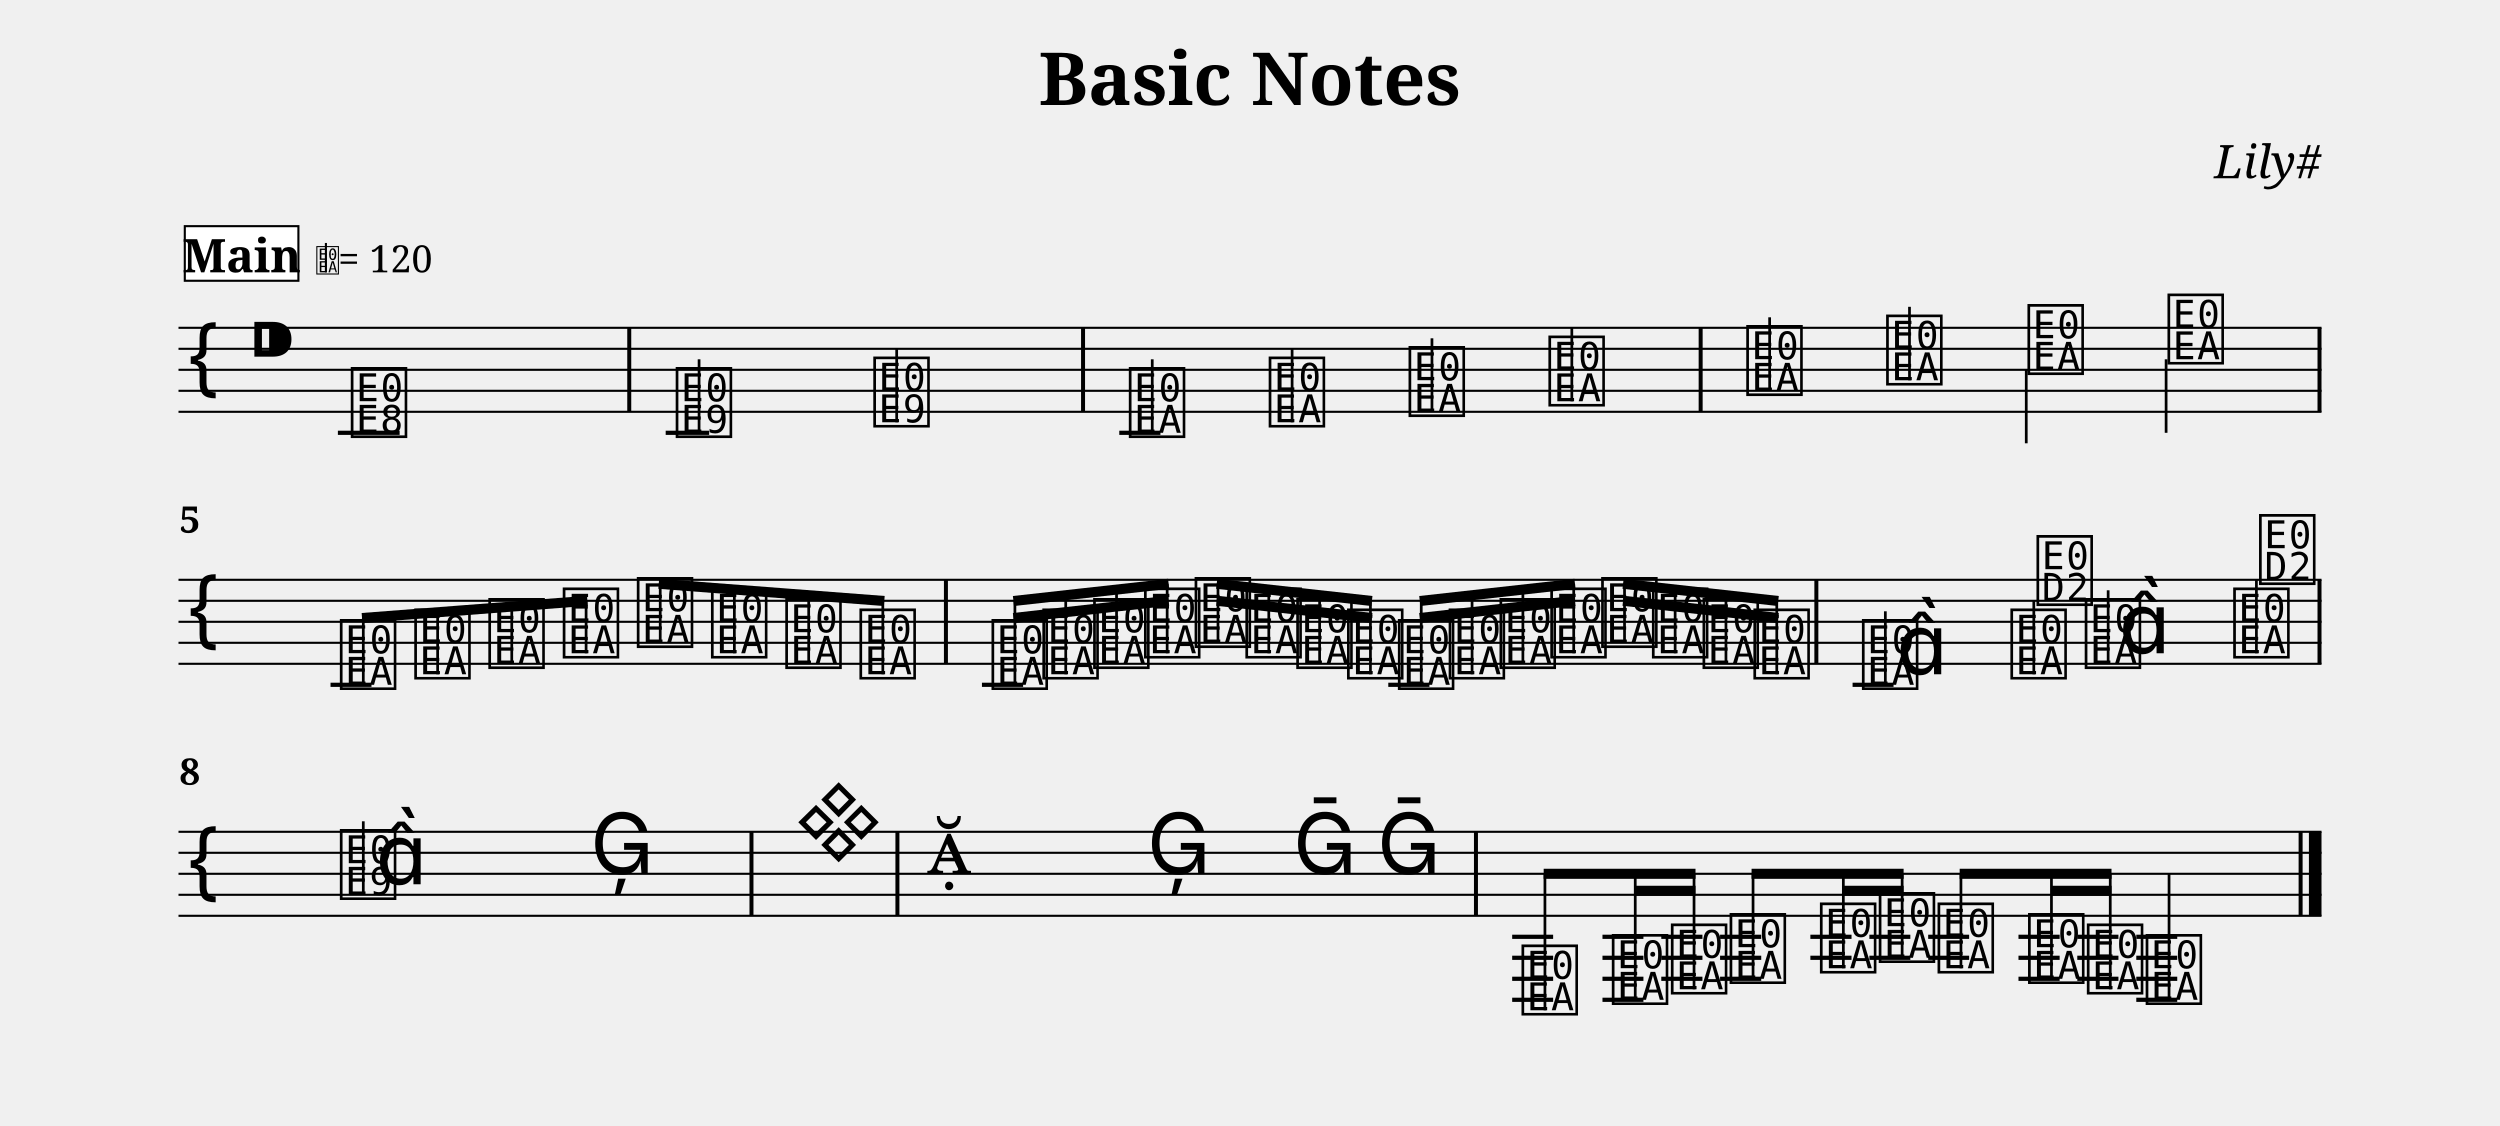
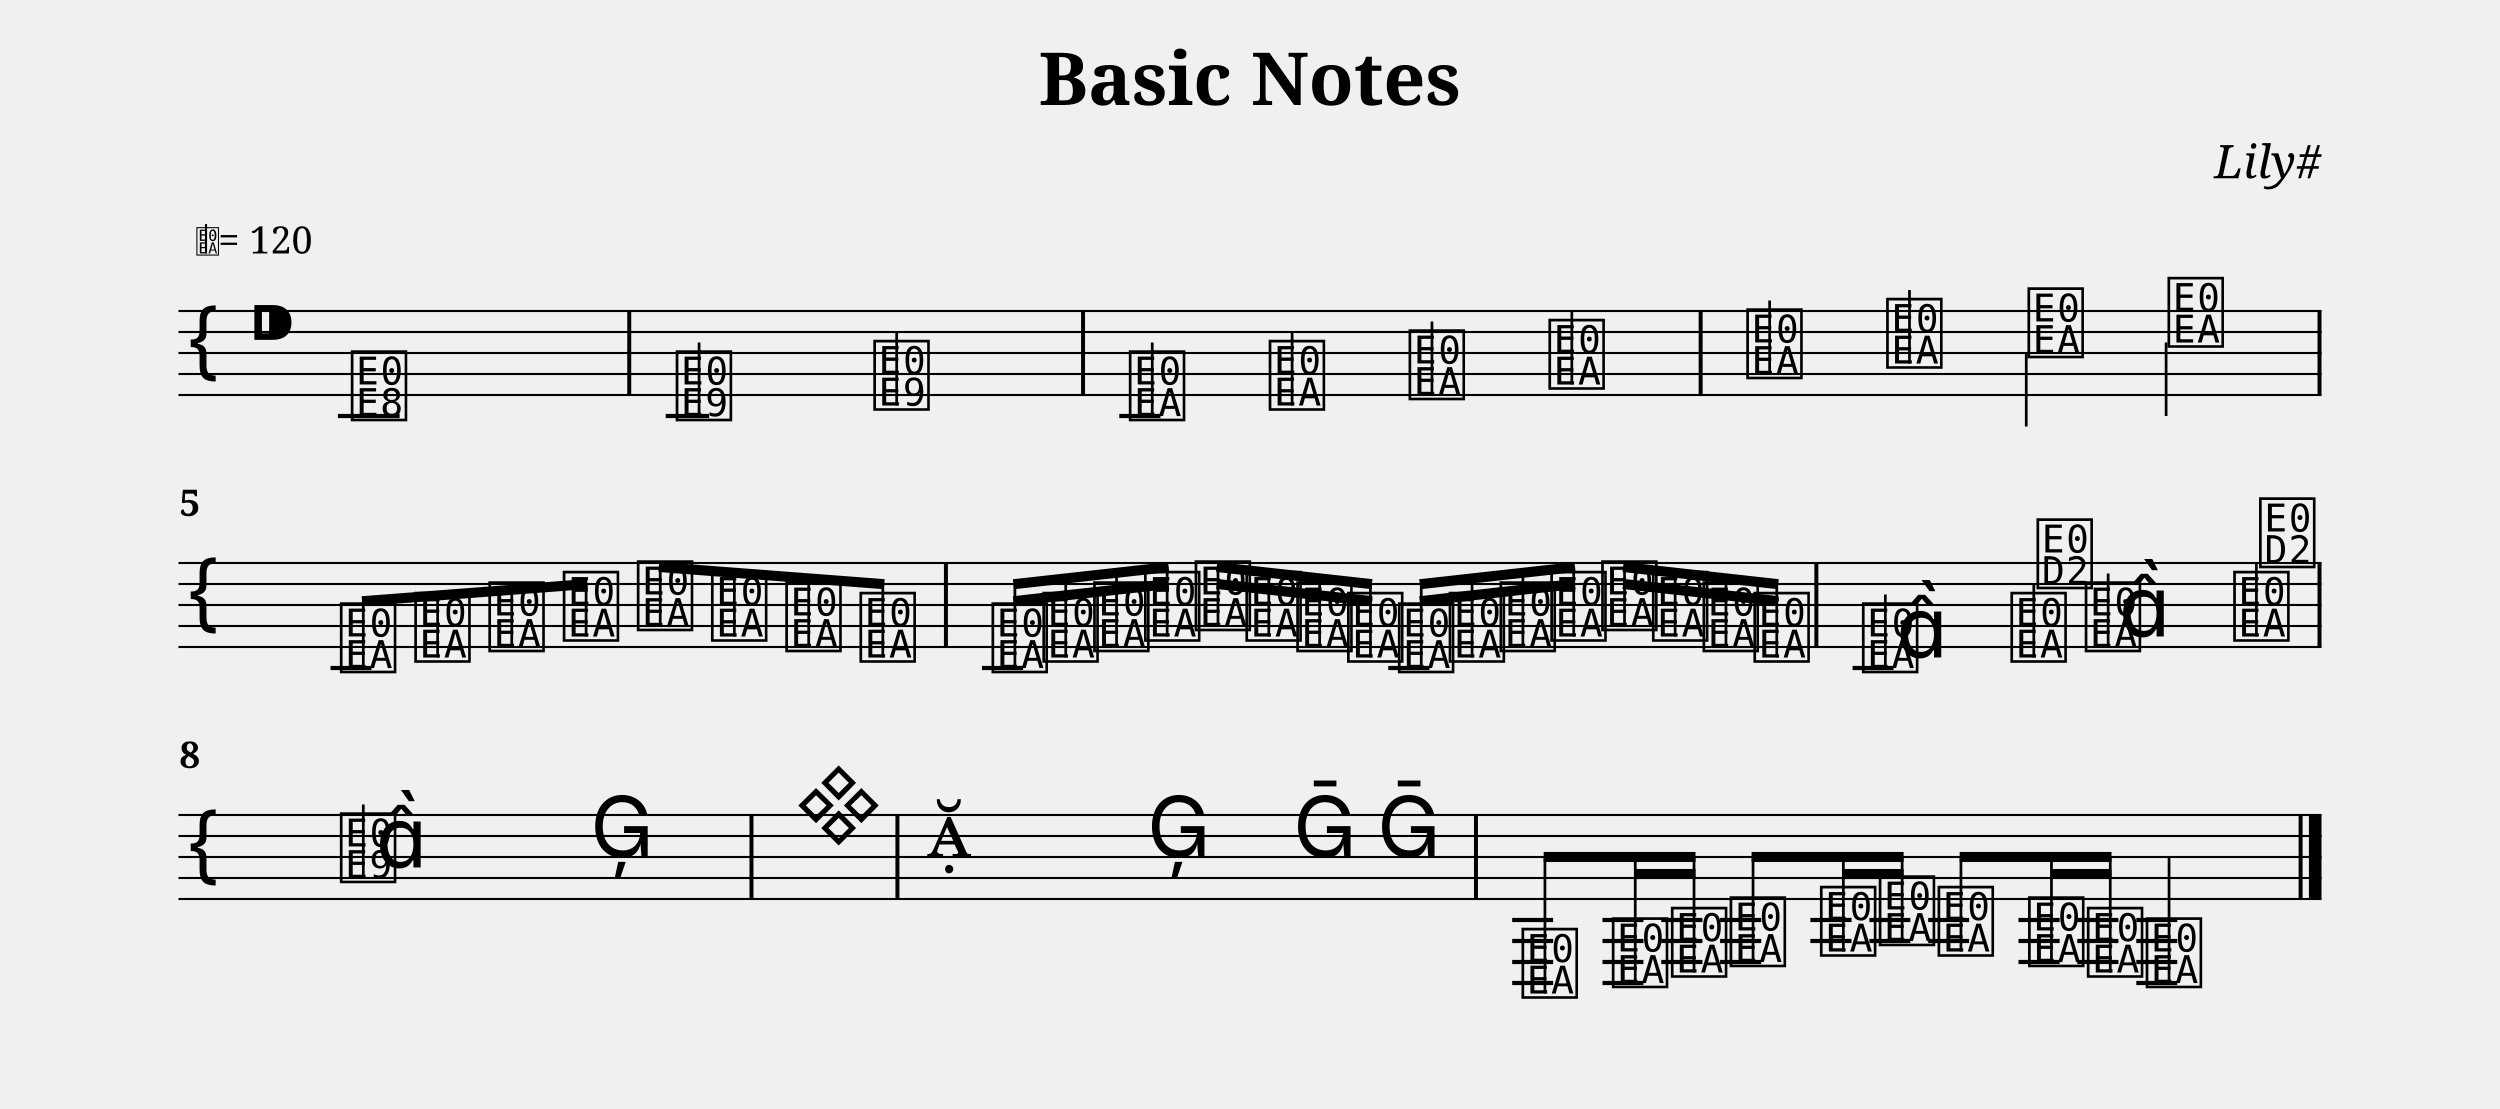
- <svg xmlns="http://www.w3.org/2000/svg" width="1190.5" height="536.1" viewBox="0 0 119.05 53.61">
+ <svg xmlns="http://www.w3.org/2000/svg" width="1190.5" height="528.1" viewBox="0 0 119.05 52.81">
  <style>
  @font-face { font-family: 'Emmentaler'; src: local('Emmentaler'); }
  .music { font-family: 'Emmentaler', serif; }
</style>
  <text x="59.52" y="5.00" font-size="3.49" font-family="serif" font-weight="bold" text-anchor="middle" data-pos="79">Basic Notes</text>
  <text x="110.55" y="8.49" font-size="2.20" font-family="serif" font-style="italic" text-anchor="end" data-pos="102">Lily#</text>
  <g transform="translate(8.50,0.00) scale(1,1)">
-     <line x1="0.00" y1="15.61" x2="102.05" y2="15.61" stroke="#000000" stroke-width="0.100" />
-     <line x1="0.00" y1="16.61" x2="102.05" y2="16.61" stroke="#000000" stroke-width="0.100" />
-     <line x1="0.00" y1="17.61" x2="102.05" y2="17.61" stroke="#000000" stroke-width="0.100" />
-     <line x1="0.00" y1="18.61" x2="102.05" y2="18.61" stroke="#000000" stroke-width="0.100" />
-     <line x1="0.00" y1="19.61" x2="102.05" y2="19.61" stroke="#000000" stroke-width="0.100" />
-     <text class="music" x="0.30" y="18.61" font-size="4.00"></text>
-     <text class="music" x="3.30" y="17.61" font-size="4.00" data-pos="121"></text>
-     <line x1="7.59" y1="20.61" x2="10.53" y2="20.61" stroke="#000000" stroke-width="0.200" />
-     <line x1="23.20" y1="20.61" x2="25.27" y2="20.61" stroke="#000000" stroke-width="0.200" />
-     <line x1="44.80" y1="20.61" x2="46.76" y2="20.61" stroke="#000000" stroke-width="0.200" />
-     <text class="music" x="8.08" y="20.61" font-size="4.00" data-pos="178"></text>
-     <text class="music" x="23.55" y="20.61" font-size="4.00" data-pos="222"></text>
-     <line x1="24.79" y1="20.61" x2="24.79" y2="17.11" stroke="#000000" stroke-width="0.130" />
-     <text class="music" x="32.96" y="20.11" font-size="4.00" data-pos="227"></text>
-     <line x1="34.20" y1="20.11" x2="34.20" y2="16.61" stroke="#000000" stroke-width="0.130" />
-     <text class="music" x="45.13" y="20.61" font-size="4.00" data-pos="282"></text>
-     <line x1="46.37" y1="20.61" x2="46.37" y2="17.11" stroke="#000000" stroke-width="0.130" />
-     <text class="music" x="51.79" y="20.11" font-size="4.00" data-pos="287"></text>
-     <line x1="53.03" y1="20.11" x2="53.03" y2="16.61" stroke="#000000" stroke-width="0.130" />
-     <text class="music" x="58.45" y="19.61" font-size="4.00" data-pos="289"></text>
-     <line x1="59.69" y1="19.61" x2="59.69" y2="16.11" stroke="#000000" stroke-width="0.130" />
-     <text class="music" x="65.11" y="19.11" font-size="4.00" data-pos="291"></text>
-     <line x1="66.35" y1="19.11" x2="66.35" y2="15.61" stroke="#000000" stroke-width="0.130" />
-     <text class="music" x="74.53" y="18.61" font-size="4.00" data-pos="338"></text>
-     <line x1="75.77" y1="18.61" x2="75.77" y2="15.11" stroke="#000000" stroke-width="0.130" />
-     <text class="music" x="81.19" y="18.11" font-size="4.00" data-pos="343"></text>
-     <line x1="82.43" y1="18.11" x2="82.43" y2="14.61" stroke="#000000" stroke-width="0.130" />
-     <text class="music" x="87.92" y="17.61" font-size="4.00" data-pos="345"></text>
-     <line x1="87.99" y1="17.61" x2="87.99" y2="21.11" stroke="#000000" stroke-width="0.130" />
-     <text class="music" x="94.59" y="17.11" font-size="4.00" data-pos="347"></text>
-     <line x1="94.65" y1="17.11" x2="94.65" y2="20.61" stroke="#000000" stroke-width="0.130" />
-     <rect x="21.37" y="15.61" width="0.19" height="4.00" fill="#000000" />
-     <rect x="42.98" y="15.61" width="0.19" height="4.00" fill="#000000" />
-     <rect x="72.39" y="15.61" width="0.19" height="4.00" fill="#000000" />
-     <rect x="101.86" y="15.61" width="0.19" height="4.00" fill="#000000" />
-     <line x1="0.00" y1="27.61" x2="102.05" y2="27.61" stroke="#000000" stroke-width="0.100" />
-     <line x1="0.00" y1="28.61" x2="102.05" y2="28.61" stroke="#000000" stroke-width="0.100" />
-     <line x1="0.00" y1="29.61" x2="102.05" y2="29.61" stroke="#000000" stroke-width="0.100" />
-     <line x1="0.00" y1="30.61" x2="102.05" y2="30.61" stroke="#000000" stroke-width="0.100" />
-     <line x1="0.00" y1="31.61" x2="102.05" y2="31.61" stroke="#000000" stroke-width="0.100" />
-     <text class="music" x="0.30" y="30.61" font-size="4.00"></text>
-     <line x1="7.24" y1="32.61" x2="9.19" y2="32.61" stroke="#000000" stroke-width="0.200" />
-     <line x1="38.26" y1="32.61" x2="40.22" y2="32.61" stroke="#000000" stroke-width="0.200" />
-     <line x1="57.61" y1="32.61" x2="59.57" y2="32.61" stroke="#000000" stroke-width="0.200" />
-     <line x1="79.72" y1="32.61" x2="81.67" y2="32.61" stroke="#000000" stroke-width="0.200" />
-     <text class="music" x="7.56" y="32.61" font-size="4.00" data-pos="394"></text>
-     <text class="music" x="11.10" y="32.11" font-size="4.00" data-pos="399"></text>
-     <text class="music" x="14.63" y="31.61" font-size="4.00" data-pos="401"></text>
-     <text class="music" x="18.17" y="31.11" font-size="4.00" data-pos="403"></text>
-     <text class="music" x="21.70" y="30.61" font-size="4.00" data-pos="405"></text>
-     <text class="music" x="25.23" y="31.11" font-size="4.00" data-pos="407"></text>
-     <text class="music" x="28.77" y="31.61" font-size="4.00" data-pos="409"></text>
-     <text class="music" x="32.30" y="32.11" font-size="4.00" data-pos="411"></text>
-     <text class="music" x="38.59" y="32.61" font-size="4.00" data-pos="462"></text>
-     <text class="music" x="41.01" y="32.11" font-size="4.00" data-pos="468"></text>
-     <text class="music" x="43.43" y="31.61" font-size="4.00" data-pos="470"></text>
-     <text class="music" x="45.85" y="31.11" font-size="4.00" data-pos="472"></text>
-     <text class="music" x="48.26" y="30.61" font-size="4.00" data-pos="474"></text>
-     <text class="music" x="50.68" y="31.11" font-size="4.00" data-pos="476"></text>
-     <text class="music" x="53.10" y="31.61" font-size="4.00" data-pos="478"></text>
-     <text class="music" x="55.52" y="32.11" font-size="4.00" data-pos="480"></text>
-     <text class="music" x="57.94" y="32.61" font-size="4.00" data-pos="482"></text>
-     <text class="music" x="60.36" y="32.11" font-size="4.00" data-pos="484"></text>
-     <text class="music" x="62.78" y="31.61" font-size="4.00" data-pos="486"></text>
-     <text class="music" x="65.20" y="31.11" font-size="4.00" data-pos="488"></text>
-     <text class="music" x="67.62" y="30.61" font-size="4.00" data-pos="490"></text>
-     <text class="music" x="70.04" y="31.11" font-size="4.00" data-pos="492"></text>
-     <text class="music" x="72.45" y="31.61" font-size="4.00" data-pos="494"></text>
-     <text class="music" x="74.87" y="32.11" font-size="4.00" data-pos="496"></text>
-     <text class="music" x="80.04" y="32.61" font-size="4.00" data-pos="533"></text>
-     <line x1="81.28" y1="32.61" x2="81.28" y2="29.11" stroke="#000000" stroke-width="0.130" />
-     <text class="music" x="81.80" y="32.11" font-size="4.00"></text>
-     <text class="music" x="87.11" y="32.11" font-size="4.00" data-pos="539"></text>
-     <line x1="88.35" y1="32.11" x2="88.35" y2="28.61" stroke="#000000" stroke-width="0.130" />
-     <text class="music" x="88.35" y="28.61" font-size="4.00"></text>
-     <text class="music" x="90.65" y="31.61" font-size="4.00" data-pos="542"></text>
-     <line x1="91.89" y1="31.61" x2="91.89" y2="28.11" stroke="#000000" stroke-width="0.130" />
-     <text class="music" x="92.40" y="31.11" font-size="4.00"></text>
-     <text class="music" x="97.72" y="31.11" font-size="4.00" data-pos="546"></text>
-     <line x1="98.95" y1="31.11" x2="98.95" y2="27.61" stroke="#000000" stroke-width="0.130" />
-     <text class="music" x="98.95" y="27.61" font-size="4.00"></text>
-     <rect x="36.45" y="27.61" width="0.19" height="4.00" fill="#000000" />
-     <rect x="77.90" y="27.61" width="0.19" height="4.00" fill="#000000" />
-     <rect x="101.86" y="27.61" width="0.19" height="4.00" fill="#000000" />
-     <line x1="8.74" y1="29.43" x2="19.47" y2="28.61" stroke="#000000" stroke-width="0.480" />
-     <line x1="8.80" y1="32.61" x2="8.80" y2="29.42" stroke="#000000" stroke-width="0.130" />
-     <line x1="12.34" y1="32.11" x2="12.34" y2="29.15" stroke="#000000" stroke-width="0.130" />
-     <line x1="15.87" y1="31.61" x2="15.87" y2="28.88" stroke="#000000" stroke-width="0.130" />
-     <line x1="19.41" y1="31.11" x2="19.41" y2="28.61" stroke="#000000" stroke-width="0.130" />
-     <line x1="22.87" y1="27.80" x2="33.61" y2="28.62" stroke="#000000" stroke-width="0.480" />
-     <line x1="22.94" y1="30.61" x2="22.94" y2="27.80" stroke="#000000" stroke-width="0.130" />
-     <line x1="26.47" y1="31.11" x2="26.47" y2="28.07" stroke="#000000" stroke-width="0.130" />
-     <line x1="30.01" y1="31.61" x2="30.01" y2="28.34" stroke="#000000" stroke-width="0.130" />
-     <line x1="33.54" y1="32.11" x2="33.54" y2="28.61" stroke="#000000" stroke-width="0.130" />
-     <line x1="39.76" y1="28.62" x2="47.15" y2="27.80" stroke="#000000" stroke-width="0.480" />
-     <line x1="39.76" y1="29.43" x2="42.25" y2="29.15" stroke="#000000" stroke-width="0.480" />
-     <line x1="42.25" y1="29.15" x2="44.67" y2="28.88" stroke="#000000" stroke-width="0.480" />
-     <line x1="44.67" y1="28.88" x2="47.15" y2="28.61" stroke="#000000" stroke-width="0.480" />
-     <line x1="39.83" y1="32.61" x2="39.83" y2="28.61" stroke="#000000" stroke-width="0.130" />
-     <line x1="42.25" y1="32.11" x2="42.25" y2="28.34" stroke="#000000" stroke-width="0.130" />
-     <line x1="44.67" y1="31.61" x2="44.67" y2="28.07" stroke="#000000" stroke-width="0.130" />
-     <line x1="47.08" y1="31.11" x2="47.08" y2="27.80" stroke="#000000" stroke-width="0.130" />
-     <line x1="49.44" y1="27.80" x2="56.83" y2="28.62" stroke="#000000" stroke-width="0.480" />
-     <line x1="49.44" y1="28.61" x2="51.92" y2="28.88" stroke="#000000" stroke-width="0.480" />
-     <line x1="51.92" y1="28.88" x2="54.34" y2="29.15" stroke="#000000" stroke-width="0.480" />
-     <line x1="54.34" y1="29.15" x2="56.83" y2="29.43" stroke="#000000" stroke-width="0.480" />
-     <line x1="49.50" y1="30.61" x2="49.50" y2="27.80" stroke="#000000" stroke-width="0.130" />
-     <line x1="51.92" y1="31.11" x2="51.92" y2="28.07" stroke="#000000" stroke-width="0.130" />
-     <line x1="54.34" y1="31.61" x2="54.34" y2="28.34" stroke="#000000" stroke-width="0.130" />
-     <line x1="56.76" y1="32.11" x2="56.76" y2="28.61" stroke="#000000" stroke-width="0.130" />
-     <line x1="59.11" y1="28.62" x2="66.50" y2="27.80" stroke="#000000" stroke-width="0.480" />
-     <line x1="59.11" y1="29.43" x2="61.60" y2="29.15" stroke="#000000" stroke-width="0.480" />
-     <line x1="61.60" y1="29.15" x2="64.02" y2="28.88" stroke="#000000" stroke-width="0.480" />
-     <line x1="64.02" y1="28.88" x2="66.50" y2="28.61" stroke="#000000" stroke-width="0.480" />
-     <line x1="59.18" y1="32.61" x2="59.18" y2="28.61" stroke="#000000" stroke-width="0.130" />
-     <line x1="61.60" y1="32.11" x2="61.60" y2="28.34" stroke="#000000" stroke-width="0.130" />
-     <line x1="64.02" y1="31.61" x2="64.02" y2="28.07" stroke="#000000" stroke-width="0.130" />
-     <line x1="66.44" y1="31.11" x2="66.44" y2="27.80" stroke="#000000" stroke-width="0.130" />
-     <line x1="68.79" y1="27.80" x2="76.18" y2="28.62" stroke="#000000" stroke-width="0.480" />
-     <line x1="68.79" y1="28.61" x2="71.27" y2="28.88" stroke="#000000" stroke-width="0.480" />
-     <line x1="71.27" y1="28.88" x2="73.69" y2="29.15" stroke="#000000" stroke-width="0.480" />
-     <line x1="73.69" y1="29.15" x2="76.18" y2="29.43" stroke="#000000" stroke-width="0.480" />
-     <line x1="68.86" y1="30.61" x2="68.86" y2="27.80" stroke="#000000" stroke-width="0.130" />
-     <line x1="71.27" y1="31.11" x2="71.27" y2="28.07" stroke="#000000" stroke-width="0.130" />
-     <line x1="73.69" y1="31.61" x2="73.69" y2="28.34" stroke="#000000" stroke-width="0.130" />
-     <line x1="76.11" y1="32.11" x2="76.11" y2="28.61" stroke="#000000" stroke-width="0.130" />
-     <line x1="0.00" y1="39.61" x2="102.05" y2="39.61" stroke="#000000" stroke-width="0.100" />
-     <line x1="0.00" y1="40.61" x2="102.05" y2="40.61" stroke="#000000" stroke-width="0.100" />
-     <line x1="0.00" y1="41.61" x2="102.05" y2="41.61" stroke="#000000" stroke-width="0.100" />
-     <line x1="0.00" y1="42.61" x2="102.05" y2="42.61" stroke="#000000" stroke-width="0.100" />
-     <line x1="0.00" y1="43.61" x2="102.05" y2="43.61" stroke="#000000" stroke-width="0.100" />
-     <text class="music" x="0.30" y="42.61" font-size="4.00"></text>
-     <line x1="63.51" y1="44.61" x2="65.46" y2="44.61" stroke="#000000" stroke-width="0.200" />
-     <line x1="63.51" y1="45.61" x2="65.46" y2="45.61" stroke="#000000" stroke-width="0.200" />
-     <line x1="63.51" y1="46.61" x2="65.46" y2="46.61" stroke="#000000" stroke-width="0.200" />
-     <line x1="63.51" y1="47.61" x2="65.46" y2="47.61" stroke="#000000" stroke-width="0.200" />
-     <line x1="67.81" y1="44.61" x2="69.76" y2="44.61" stroke="#000000" stroke-width="0.200" />
-     <line x1="67.81" y1="45.61" x2="69.76" y2="45.61" stroke="#000000" stroke-width="0.200" />
-     <line x1="67.81" y1="46.61" x2="69.76" y2="46.61" stroke="#000000" stroke-width="0.200" />
-     <line x1="67.81" y1="47.61" x2="69.76" y2="47.61" stroke="#000000" stroke-width="0.200" />
-     <line x1="70.61" y1="44.61" x2="72.57" y2="44.61" stroke="#000000" stroke-width="0.200" />
-     <line x1="70.61" y1="45.61" x2="72.57" y2="45.61" stroke="#000000" stroke-width="0.200" />
-     <line x1="70.61" y1="46.61" x2="72.57" y2="46.61" stroke="#000000" stroke-width="0.200" />
-     <line x1="73.41" y1="44.61" x2="75.37" y2="44.61" stroke="#000000" stroke-width="0.200" />
-     <line x1="73.41" y1="45.61" x2="75.37" y2="45.61" stroke="#000000" stroke-width="0.200" />
-     <line x1="73.41" y1="46.61" x2="75.37" y2="46.61" stroke="#000000" stroke-width="0.200" />
-     <line x1="77.71" y1="44.61" x2="79.67" y2="44.61" stroke="#000000" stroke-width="0.200" />
-     <line x1="77.71" y1="45.61" x2="79.67" y2="45.61" stroke="#000000" stroke-width="0.200" />
-     <line x1="80.52" y1="44.61" x2="82.47" y2="44.61" stroke="#000000" stroke-width="0.200" />
-     <line x1="80.52" y1="45.61" x2="82.47" y2="45.61" stroke="#000000" stroke-width="0.200" />
-     <line x1="83.32" y1="44.61" x2="85.27" y2="44.61" stroke="#000000" stroke-width="0.200" />
-     <line x1="83.32" y1="45.61" x2="85.27" y2="45.61" stroke="#000000" stroke-width="0.200" />
-     <line x1="87.62" y1="44.61" x2="89.58" y2="44.61" stroke="#000000" stroke-width="0.200" />
-     <line x1="87.62" y1="45.61" x2="89.58" y2="45.61" stroke="#000000" stroke-width="0.200" />
-     <line x1="87.62" y1="46.61" x2="89.58" y2="46.61" stroke="#000000" stroke-width="0.200" />
-     <line x1="90.42" y1="44.61" x2="92.38" y2="44.61" stroke="#000000" stroke-width="0.200" />
-     <line x1="90.42" y1="45.61" x2="92.38" y2="45.61" stroke="#000000" stroke-width="0.200" />
-     <line x1="90.42" y1="46.61" x2="92.38" y2="46.61" stroke="#000000" stroke-width="0.200" />
-     <line x1="93.23" y1="44.61" x2="95.18" y2="44.61" stroke="#000000" stroke-width="0.200" />
-     <line x1="93.23" y1="45.61" x2="95.18" y2="45.61" stroke="#000000" stroke-width="0.200" />
-     <line x1="93.23" y1="46.61" x2="95.18" y2="46.61" stroke="#000000" stroke-width="0.200" />
-     <line x1="93.23" y1="47.61" x2="95.18" y2="47.61" stroke="#000000" stroke-width="0.200" />
-     <text class="music" x="7.56" y="42.61" font-size="4.00" data-pos="585"></text>
-     <line x1="8.80" y1="42.61" x2="8.80" y2="39.11" stroke="#000000" stroke-width="0.130" />
-     <text class="music" x="9.39" y="42.11" font-size="4.00"></text>
-     <text class="music" x="19.61" y="41.61" font-size="4.00" data-pos="591"></text>
-     <text class="music" x="29.33" y="40.61" font-size="4.00" data-pos="650"></text>
-     <text class="music" x="35.63" y="41.61" font-size="4.00" data-pos="691"></text>
-     <text class="music" x="46.12" y="41.61" font-size="4.00" data-pos="696"></text>
-     <text class="music" x="53.08" y="41.61" font-size="4.00" data-pos="699"></text>
-     <text class="music" x="57.08" y="41.61" font-size="4.00" data-pos="702"></text>
-     <text class="music" x="63.83" y="48.11" font-size="4.00" data-pos="753"></text>
-     <text class="music" x="68.13" y="47.61" font-size="4.00" data-pos="759"></text>
-     <text class="music" x="70.94" y="47.11" font-size="4.00" data-pos="763"></text>
-     <text class="music" x="73.74" y="46.61" font-size="4.00" data-pos="765"></text>
-     <text class="music" x="78.04" y="46.11" font-size="4.00" data-pos="768"></text>
-     <text class="music" x="80.84" y="45.61" font-size="4.00" data-pos="772"></text>
-     <text class="music" x="83.64" y="46.11" font-size="4.00" data-pos="774"></text>
-     <text class="music" x="87.95" y="46.61" font-size="4.00" data-pos="777"></text>
-     <text class="music" x="90.75" y="47.11" font-size="4.00" data-pos="781"></text>
-     <text class="music" x="93.55" y="47.61" font-size="4.00" data-pos="783"></text>
-     <line x1="94.79" y1="47.61" x2="94.79" y2="41.61" stroke="#000000" stroke-width="0.130" />
-     <rect x="27.19" y="39.61" width="0.19" height="4.00" fill="#000000" />
-     <rect x="34.14" y="39.61" width="0.19" height="4.00" fill="#000000" />
-     <rect x="61.69" y="39.61" width="0.19" height="4.00" fill="#000000" />
-     <rect x="100.96" y="39.61" width="0.19" height="4.00" fill="#000000" />
-     <rect x="101.45" y="39.61" width="0.60" height="4.00" fill="#000000" />
-     <line x1="65.01" y1="41.61" x2="72.24" y2="41.61" stroke="#000000" stroke-width="0.480" />
-     <line x1="69.37" y1="42.42" x2="72.24" y2="42.42" stroke="#000000" stroke-width="0.480" />
-     <line x1="65.07" y1="48.11" x2="65.07" y2="41.61" stroke="#000000" stroke-width="0.130" />
-     <line x1="69.37" y1="47.61" x2="69.37" y2="41.61" stroke="#000000" stroke-width="0.130" />
-     <line x1="72.17" y1="47.11" x2="72.17" y2="41.61" stroke="#000000" stroke-width="0.130" />
-     <line x1="74.91" y1="41.61" x2="82.15" y2="41.61" stroke="#000000" stroke-width="0.480" />
-     <line x1="79.28" y1="42.42" x2="82.15" y2="42.42" stroke="#000000" stroke-width="0.480" />
-     <line x1="74.98" y1="46.61" x2="74.98" y2="41.61" stroke="#000000" stroke-width="0.130" />
-     <line x1="79.28" y1="46.11" x2="79.28" y2="41.61" stroke="#000000" stroke-width="0.130" />
-     <line x1="82.08" y1="45.61" x2="82.08" y2="41.61" stroke="#000000" stroke-width="0.130" />
-     <line x1="84.82" y1="41.61" x2="92.05" y2="41.61" stroke="#000000" stroke-width="0.480" />
-     <line x1="89.19" y1="42.42" x2="92.05" y2="42.42" stroke="#000000" stroke-width="0.480" />
-     <line x1="84.88" y1="46.11" x2="84.88" y2="41.61" stroke="#000000" stroke-width="0.130" />
-     <line x1="89.19" y1="46.61" x2="89.19" y2="41.61" stroke="#000000" stroke-width="0.130" />
-     <line x1="91.99" y1="47.11" x2="91.99" y2="41.61" stroke="#000000" stroke-width="0.130" />
-     <text x="0.05" y="25.37" font-size="1.75" font-family="serif" font-weight="bold" fill="#000000">5</text>
-     <text x="0.05" y="37.37" font-size="1.75" font-family="serif" font-weight="bold" fill="#000000">8</text>
-     <rect x="0.30" y="10.77" width="5.41" height="2.60" fill="#FFFFFF" stroke="#000000" stroke-width="0.100" data-pos="806" />
-     <text x="3.01" y="12.97" font-size="2.20" font-family="serif" font-weight="bold" text-anchor="middle" fill="#000000" data-pos="806">Main</text>
-     <text class="music" x="6.51" y="12.97" font-size="1.60" data-pos="0"></text>
-     <line x1="7.02" y1="12.97" x2="7.02" y2="11.57" stroke="#000000" stroke-width="0.100" data-pos="0" />
-     <text x="7.61" y="12.97" font-size="1.80" font-family="serif" fill="#000000" data-pos="0">= 120</text>
+     <line x1="0.00" y1="14.81" x2="102.05" y2="14.81" stroke="#000000" stroke-width="0.100" />
+     <line x1="0.00" y1="15.81" x2="102.05" y2="15.81" stroke="#000000" stroke-width="0.100" />
+     <line x1="0.00" y1="16.81" x2="102.05" y2="16.81" stroke="#000000" stroke-width="0.100" />
+     <line x1="0.00" y1="17.81" x2="102.05" y2="17.81" stroke="#000000" stroke-width="0.100" />
+     <line x1="0.00" y1="18.81" x2="102.05" y2="18.81" stroke="#000000" stroke-width="0.100" />
+     <text class="music" x="0.30" y="17.81" font-size="4.00"></text>
+     <text class="music" x="3.30" y="16.81" font-size="4.00" data-pos="121"></text>
+     <line x1="7.59" y1="19.81" x2="10.53" y2="19.81" stroke="#000000" stroke-width="0.200" />
+     <line x1="23.20" y1="19.81" x2="25.27" y2="19.81" stroke="#000000" stroke-width="0.200" />
+     <line x1="44.80" y1="19.81" x2="46.76" y2="19.81" stroke="#000000" stroke-width="0.200" />
+     <text class="music" x="8.08" y="19.81" font-size="4.00" data-pos="178"></text>
+     <text class="music" x="23.55" y="19.81" font-size="4.00" data-pos="222"></text>
+     <line x1="24.79" y1="19.81" x2="24.79" y2="16.31" stroke="#000000" stroke-width="0.130" />
+     <text class="music" x="32.96" y="19.31" font-size="4.00" data-pos="227"></text>
+     <line x1="34.20" y1="19.31" x2="34.20" y2="15.81" stroke="#000000" stroke-width="0.130" />
+     <text class="music" x="45.13" y="19.81" font-size="4.00" data-pos="282"></text>
+     <line x1="46.37" y1="19.81" x2="46.37" y2="16.31" stroke="#000000" stroke-width="0.130" />
+     <text class="music" x="51.79" y="19.31" font-size="4.00" data-pos="287"></text>
+     <line x1="53.03" y1="19.31" x2="53.03" y2="15.81" stroke="#000000" stroke-width="0.130" />
+     <text class="music" x="58.45" y="18.81" font-size="4.00" data-pos="289"></text>
+     <line x1="59.69" y1="18.81" x2="59.69" y2="15.31" stroke="#000000" stroke-width="0.130" />
+     <text class="music" x="65.11" y="18.31" font-size="4.00" data-pos="291"></text>
+     <line x1="66.35" y1="18.31" x2="66.35" y2="14.81" stroke="#000000" stroke-width="0.130" />
+     <text class="music" x="74.53" y="17.81" font-size="4.00" data-pos="338"></text>
+     <line x1="75.77" y1="17.81" x2="75.77" y2="14.31" stroke="#000000" stroke-width="0.130" />
+     <text class="music" x="81.19" y="17.31" font-size="4.00" data-pos="343"></text>
+     <line x1="82.43" y1="17.31" x2="82.43" y2="13.81" stroke="#000000" stroke-width="0.130" />
+     <text class="music" x="87.92" y="16.81" font-size="4.00" data-pos="345"></text>
+     <line x1="87.99" y1="16.81" x2="87.99" y2="20.31" stroke="#000000" stroke-width="0.130" />
+     <text class="music" x="94.59" y="16.31" font-size="4.00" data-pos="347"></text>
+     <line x1="94.65" y1="16.31" x2="94.65" y2="19.81" stroke="#000000" stroke-width="0.130" />
+     <rect x="21.37" y="14.81" width="0.19" height="4.00" fill="#000000" />
+     <rect x="42.98" y="14.81" width="0.19" height="4.00" fill="#000000" />
+     <rect x="72.39" y="14.81" width="0.19" height="4.00" fill="#000000" />
+     <rect x="101.86" y="14.81" width="0.19" height="4.00" fill="#000000" />
+     <line x1="0.00" y1="26.81" x2="102.05" y2="26.81" stroke="#000000" stroke-width="0.100" />
+     <line x1="0.00" y1="27.81" x2="102.05" y2="27.81" stroke="#000000" stroke-width="0.100" />
+     <line x1="0.00" y1="28.81" x2="102.05" y2="28.81" stroke="#000000" stroke-width="0.100" />
+     <line x1="0.00" y1="29.81" x2="102.05" y2="29.81" stroke="#000000" stroke-width="0.100" />
+     <line x1="0.00" y1="30.81" x2="102.05" y2="30.81" stroke="#000000" stroke-width="0.100" />
+     <text class="music" x="0.30" y="29.81" font-size="4.00"></text>
+     <line x1="7.24" y1="31.81" x2="9.19" y2="31.81" stroke="#000000" stroke-width="0.200" />
+     <line x1="38.26" y1="31.81" x2="40.22" y2="31.81" stroke="#000000" stroke-width="0.200" />
+     <line x1="57.61" y1="31.81" x2="59.57" y2="31.81" stroke="#000000" stroke-width="0.200" />
+     <line x1="79.72" y1="31.81" x2="81.67" y2="31.81" stroke="#000000" stroke-width="0.200" />
+     <text class="music" x="7.56" y="31.81" font-size="4.00" data-pos="394"></text>
+     <text class="music" x="11.10" y="31.31" font-size="4.00" data-pos="399"></text>
+     <text class="music" x="14.63" y="30.81" font-size="4.00" data-pos="401"></text>
+     <text class="music" x="18.17" y="30.31" font-size="4.00" data-pos="403"></text>
+     <text class="music" x="21.70" y="29.81" font-size="4.00" data-pos="405"></text>
+     <text class="music" x="25.23" y="30.31" font-size="4.00" data-pos="407"></text>
+     <text class="music" x="28.77" y="30.81" font-size="4.00" data-pos="409"></text>
+     <text class="music" x="32.30" y="31.31" font-size="4.00" data-pos="411"></text>
+     <text class="music" x="38.59" y="31.81" font-size="4.00" data-pos="462"></text>
+     <text class="music" x="41.01" y="31.31" font-size="4.00" data-pos="468"></text>
+     <text class="music" x="43.43" y="30.81" font-size="4.00" data-pos="470"></text>
+     <text class="music" x="45.85" y="30.31" font-size="4.00" data-pos="472"></text>
+     <text class="music" x="48.26" y="29.81" font-size="4.00" data-pos="474"></text>
+     <text class="music" x="50.68" y="30.31" font-size="4.00" data-pos="476"></text>
+     <text class="music" x="53.10" y="30.81" font-size="4.00" data-pos="478"></text>
+     <text class="music" x="55.52" y="31.31" font-size="4.00" data-pos="480"></text>
+     <text class="music" x="57.94" y="31.81" font-size="4.00" data-pos="482"></text>
+     <text class="music" x="60.36" y="31.31" font-size="4.00" data-pos="484"></text>
+     <text class="music" x="62.78" y="30.81" font-size="4.00" data-pos="486"></text>
+     <text class="music" x="65.20" y="30.31" font-size="4.00" data-pos="488"></text>
+     <text class="music" x="67.62" y="29.81" font-size="4.00" data-pos="490"></text>
+     <text class="music" x="70.04" y="30.31" font-size="4.00" data-pos="492"></text>
+     <text class="music" x="72.45" y="30.81" font-size="4.00" data-pos="494"></text>
+     <text class="music" x="74.87" y="31.31" font-size="4.00" data-pos="496"></text>
+     <text class="music" x="80.04" y="31.81" font-size="4.00" data-pos="533"></text>
+     <line x1="81.28" y1="31.81" x2="81.28" y2="28.31" stroke="#000000" stroke-width="0.130" />
+     <text class="music" x="81.80" y="31.31" font-size="4.00"></text>
+     <text class="music" x="87.11" y="31.31" font-size="4.00" data-pos="539"></text>
+     <line x1="88.35" y1="31.31" x2="88.35" y2="27.81" stroke="#000000" stroke-width="0.130" />
+     <text class="music" x="88.35" y="27.81" font-size="4.00"></text>
+     <text class="music" x="90.65" y="30.81" font-size="4.00" data-pos="542"></text>
+     <line x1="91.89" y1="30.81" x2="91.89" y2="27.31" stroke="#000000" stroke-width="0.130" />
+     <text class="music" x="92.40" y="30.31" font-size="4.00"></text>
+     <text class="music" x="97.72" y="30.31" font-size="4.00" data-pos="546"></text>
+     <line x1="98.95" y1="30.31" x2="98.95" y2="26.81" stroke="#000000" stroke-width="0.130" />
+     <text class="music" x="98.95" y="26.81" font-size="4.00"></text>
+     <rect x="36.45" y="26.81" width="0.19" height="4.00" fill="#000000" />
+     <rect x="77.90" y="26.81" width="0.19" height="4.00" fill="#000000" />
+     <rect x="101.86" y="26.81" width="0.19" height="4.00" fill="#000000" />
+     <line x1="8.74" y1="28.63" x2="19.47" y2="27.81" stroke="#000000" stroke-width="0.480" />
+     <line x1="8.80" y1="31.81" x2="8.80" y2="28.62" stroke="#000000" stroke-width="0.130" />
+     <line x1="12.34" y1="31.31" x2="12.34" y2="28.35" stroke="#000000" stroke-width="0.130" />
+     <line x1="15.87" y1="30.81" x2="15.87" y2="28.08" stroke="#000000" stroke-width="0.130" />
+     <line x1="19.41" y1="30.31" x2="19.41" y2="27.81" stroke="#000000" stroke-width="0.130" />
+     <line x1="22.87" y1="27.00" x2="33.61" y2="27.82" stroke="#000000" stroke-width="0.480" />
+     <line x1="22.94" y1="29.81" x2="22.94" y2="27.00" stroke="#000000" stroke-width="0.130" />
+     <line x1="26.47" y1="30.31" x2="26.47" y2="27.27" stroke="#000000" stroke-width="0.130" />
+     <line x1="30.01" y1="30.81" x2="30.01" y2="27.54" stroke="#000000" stroke-width="0.130" />
+     <line x1="33.54" y1="31.31" x2="33.54" y2="27.81" stroke="#000000" stroke-width="0.130" />
+     <line x1="39.76" y1="27.82" x2="47.15" y2="27.00" stroke="#000000" stroke-width="0.480" />
+     <line x1="39.76" y1="28.63" x2="42.25" y2="28.35" stroke="#000000" stroke-width="0.480" />
+     <line x1="42.25" y1="28.35" x2="44.67" y2="28.08" stroke="#000000" stroke-width="0.480" />
+     <line x1="44.67" y1="28.08" x2="47.15" y2="27.81" stroke="#000000" stroke-width="0.480" />
+     <line x1="39.83" y1="31.81" x2="39.83" y2="27.81" stroke="#000000" stroke-width="0.130" />
+     <line x1="42.25" y1="31.31" x2="42.25" y2="27.54" stroke="#000000" stroke-width="0.130" />
+     <line x1="44.67" y1="30.81" x2="44.67" y2="27.27" stroke="#000000" stroke-width="0.130" />
+     <line x1="47.08" y1="30.31" x2="47.08" y2="27.00" stroke="#000000" stroke-width="0.130" />
+     <line x1="49.44" y1="27.00" x2="56.83" y2="27.82" stroke="#000000" stroke-width="0.480" />
+     <line x1="49.44" y1="27.81" x2="51.92" y2="28.08" stroke="#000000" stroke-width="0.480" />
+     <line x1="51.92" y1="28.08" x2="54.34" y2="28.35" stroke="#000000" stroke-width="0.480" />
+     <line x1="54.34" y1="28.35" x2="56.83" y2="28.63" stroke="#000000" stroke-width="0.480" />
+     <line x1="49.50" y1="29.81" x2="49.50" y2="27.00" stroke="#000000" stroke-width="0.130" />
+     <line x1="51.92" y1="30.31" x2="51.92" y2="27.27" stroke="#000000" stroke-width="0.130" />
+     <line x1="54.34" y1="30.81" x2="54.34" y2="27.54" stroke="#000000" stroke-width="0.130" />
+     <line x1="56.76" y1="31.31" x2="56.76" y2="27.81" stroke="#000000" stroke-width="0.130" />
+     <line x1="59.11" y1="27.82" x2="66.50" y2="27.00" stroke="#000000" stroke-width="0.480" />
+     <line x1="59.11" y1="28.63" x2="61.60" y2="28.35" stroke="#000000" stroke-width="0.480" />
+     <line x1="61.60" y1="28.35" x2="64.02" y2="28.08" stroke="#000000" stroke-width="0.480" />
+     <line x1="64.02" y1="28.08" x2="66.50" y2="27.81" stroke="#000000" stroke-width="0.480" />
+     <line x1="59.18" y1="31.81" x2="59.18" y2="27.81" stroke="#000000" stroke-width="0.130" />
+     <line x1="61.60" y1="31.31" x2="61.60" y2="27.54" stroke="#000000" stroke-width="0.130" />
+     <line x1="64.02" y1="30.81" x2="64.02" y2="27.27" stroke="#000000" stroke-width="0.130" />
+     <line x1="66.44" y1="30.31" x2="66.44" y2="27.00" stroke="#000000" stroke-width="0.130" />
+     <line x1="68.79" y1="27.00" x2="76.18" y2="27.82" stroke="#000000" stroke-width="0.480" />
+     <line x1="68.79" y1="27.81" x2="71.27" y2="28.08" stroke="#000000" stroke-width="0.480" />
+     <line x1="71.27" y1="28.08" x2="73.69" y2="28.35" stroke="#000000" stroke-width="0.480" />
+     <line x1="73.69" y1="28.35" x2="76.18" y2="28.63" stroke="#000000" stroke-width="0.480" />
+     <line x1="68.86" y1="29.81" x2="68.86" y2="27.00" stroke="#000000" stroke-width="0.130" />
+     <line x1="71.27" y1="30.31" x2="71.27" y2="27.27" stroke="#000000" stroke-width="0.130" />
+     <line x1="73.69" y1="30.81" x2="73.69" y2="27.54" stroke="#000000" stroke-width="0.130" />
+     <line x1="76.11" y1="31.31" x2="76.11" y2="27.81" stroke="#000000" stroke-width="0.130" />
+     <line x1="0.00" y1="38.81" x2="102.05" y2="38.81" stroke="#000000" stroke-width="0.100" />
+     <line x1="0.00" y1="39.81" x2="102.05" y2="39.81" stroke="#000000" stroke-width="0.100" />
+     <line x1="0.00" y1="40.81" x2="102.05" y2="40.81" stroke="#000000" stroke-width="0.100" />
+     <line x1="0.00" y1="41.81" x2="102.05" y2="41.81" stroke="#000000" stroke-width="0.100" />
+     <line x1="0.00" y1="42.81" x2="102.05" y2="42.81" stroke="#000000" stroke-width="0.100" />
+     <text class="music" x="0.30" y="41.81" font-size="4.00"></text>
+     <line x1="63.51" y1="43.81" x2="65.46" y2="43.81" stroke="#000000" stroke-width="0.200" />
+     <line x1="63.51" y1="44.81" x2="65.46" y2="44.81" stroke="#000000" stroke-width="0.200" />
+     <line x1="63.51" y1="45.81" x2="65.46" y2="45.81" stroke="#000000" stroke-width="0.200" />
+     <line x1="63.51" y1="46.81" x2="65.46" y2="46.81" stroke="#000000" stroke-width="0.200" />
+     <line x1="67.81" y1="43.81" x2="69.76" y2="43.81" stroke="#000000" stroke-width="0.200" />
+     <line x1="67.81" y1="44.81" x2="69.76" y2="44.81" stroke="#000000" stroke-width="0.200" />
+     <line x1="67.81" y1="45.81" x2="69.76" y2="45.81" stroke="#000000" stroke-width="0.200" />
+     <line x1="67.81" y1="46.81" x2="69.76" y2="46.81" stroke="#000000" stroke-width="0.200" />
+     <line x1="70.61" y1="43.81" x2="72.57" y2="43.81" stroke="#000000" stroke-width="0.200" />
+     <line x1="70.61" y1="44.81" x2="72.57" y2="44.81" stroke="#000000" stroke-width="0.200" />
+     <line x1="70.61" y1="45.81" x2="72.57" y2="45.81" stroke="#000000" stroke-width="0.200" />
+     <line x1="73.41" y1="43.81" x2="75.37" y2="43.81" stroke="#000000" stroke-width="0.200" />
+     <line x1="73.41" y1="44.81" x2="75.37" y2="44.81" stroke="#000000" stroke-width="0.200" />
+     <line x1="73.41" y1="45.81" x2="75.37" y2="45.81" stroke="#000000" stroke-width="0.200" />
+     <line x1="77.71" y1="43.81" x2="79.67" y2="43.81" stroke="#000000" stroke-width="0.200" />
+     <line x1="77.71" y1="44.81" x2="79.67" y2="44.81" stroke="#000000" stroke-width="0.200" />
+     <line x1="80.52" y1="43.81" x2="82.47" y2="43.81" stroke="#000000" stroke-width="0.200" />
+     <line x1="80.52" y1="44.81" x2="82.47" y2="44.81" stroke="#000000" stroke-width="0.200" />
+     <line x1="83.32" y1="43.81" x2="85.27" y2="43.81" stroke="#000000" stroke-width="0.200" />
+     <line x1="83.32" y1="44.81" x2="85.27" y2="44.81" stroke="#000000" stroke-width="0.200" />
+     <line x1="87.62" y1="43.81" x2="89.58" y2="43.81" stroke="#000000" stroke-width="0.200" />
+     <line x1="87.62" y1="44.81" x2="89.58" y2="44.81" stroke="#000000" stroke-width="0.200" />
+     <line x1="87.62" y1="45.81" x2="89.58" y2="45.81" stroke="#000000" stroke-width="0.200" />
+     <line x1="90.42" y1="43.81" x2="92.38" y2="43.81" stroke="#000000" stroke-width="0.200" />
+     <line x1="90.42" y1="44.81" x2="92.38" y2="44.81" stroke="#000000" stroke-width="0.200" />
+     <line x1="90.42" y1="45.81" x2="92.38" y2="45.81" stroke="#000000" stroke-width="0.200" />
+     <line x1="93.23" y1="43.81" x2="95.18" y2="43.81" stroke="#000000" stroke-width="0.200" />
+     <line x1="93.23" y1="44.81" x2="95.18" y2="44.81" stroke="#000000" stroke-width="0.200" />
+     <line x1="93.23" y1="45.81" x2="95.18" y2="45.81" stroke="#000000" stroke-width="0.200" />
+     <line x1="93.23" y1="46.81" x2="95.18" y2="46.81" stroke="#000000" stroke-width="0.200" />
+     <text class="music" x="7.56" y="41.81" font-size="4.00" data-pos="585"></text>
+     <line x1="8.80" y1="41.81" x2="8.80" y2="38.31" stroke="#000000" stroke-width="0.130" />
+     <text class="music" x="9.39" y="41.31" font-size="4.00"></text>
+     <text class="music" x="19.61" y="40.81" font-size="4.00" data-pos="591"></text>
+     <text class="music" x="29.33" y="39.81" font-size="4.00" data-pos="650"></text>
+     <text class="music" x="35.63" y="40.81" font-size="4.00" data-pos="691"></text>
+     <text class="music" x="46.12" y="40.81" font-size="4.00" data-pos="696"></text>
+     <text class="music" x="53.08" y="40.81" font-size="4.00" data-pos="699"></text>
+     <text class="music" x="57.08" y="40.81" font-size="4.00" data-pos="702"></text>
+     <text class="music" x="63.83" y="47.31" font-size="4.00" data-pos="753"></text>
+     <text class="music" x="68.13" y="46.81" font-size="4.00" data-pos="759"></text>
+     <text class="music" x="70.94" y="46.31" font-size="4.00" data-pos="763"></text>
+     <text class="music" x="73.74" y="45.81" font-size="4.00" data-pos="765"></text>
+     <text class="music" x="78.04" y="45.31" font-size="4.00" data-pos="768"></text>
+     <text class="music" x="80.84" y="44.81" font-size="4.00" data-pos="772"></text>
+     <text class="music" x="83.64" y="45.31" font-size="4.00" data-pos="774"></text>
+     <text class="music" x="87.95" y="45.81" font-size="4.00" data-pos="777"></text>
+     <text class="music" x="90.75" y="46.31" font-size="4.00" data-pos="781"></text>
+     <text class="music" x="93.55" y="46.81" font-size="4.00" data-pos="783"></text>
+     <line x1="94.79" y1="46.81" x2="94.79" y2="40.81" stroke="#000000" stroke-width="0.130" />
+     <rect x="27.19" y="38.81" width="0.19" height="4.00" fill="#000000" />
+     <rect x="34.14" y="38.81" width="0.19" height="4.00" fill="#000000" />
+     <rect x="61.69" y="38.81" width="0.19" height="4.00" fill="#000000" />
+     <rect x="100.96" y="38.81" width="0.19" height="4.00" fill="#000000" />
+     <rect x="101.45" y="38.81" width="0.60" height="4.00" fill="#000000" />
+     <line x1="65.01" y1="40.81" x2="72.24" y2="40.81" stroke="#000000" stroke-width="0.480" />
+     <line x1="69.37" y1="41.62" x2="72.24" y2="41.62" stroke="#000000" stroke-width="0.480" />
+     <line x1="65.07" y1="47.31" x2="65.07" y2="40.81" stroke="#000000" stroke-width="0.130" />
+     <line x1="69.37" y1="46.81" x2="69.37" y2="40.81" stroke="#000000" stroke-width="0.130" />
+     <line x1="72.17" y1="46.31" x2="72.17" y2="40.81" stroke="#000000" stroke-width="0.130" />
+     <line x1="74.91" y1="40.81" x2="82.15" y2="40.81" stroke="#000000" stroke-width="0.480" />
+     <line x1="79.28" y1="41.62" x2="82.15" y2="41.62" stroke="#000000" stroke-width="0.480" />
+     <line x1="74.98" y1="45.81" x2="74.98" y2="40.81" stroke="#000000" stroke-width="0.130" />
+     <line x1="79.28" y1="45.31" x2="79.28" y2="40.81" stroke="#000000" stroke-width="0.130" />
+     <line x1="82.08" y1="44.81" x2="82.08" y2="40.81" stroke="#000000" stroke-width="0.130" />
+     <line x1="84.82" y1="40.81" x2="92.05" y2="40.81" stroke="#000000" stroke-width="0.480" />
+     <line x1="89.19" y1="41.62" x2="92.05" y2="41.62" stroke="#000000" stroke-width="0.480" />
+     <line x1="84.88" y1="45.31" x2="84.88" y2="40.81" stroke="#000000" stroke-width="0.130" />
+     <line x1="89.19" y1="45.81" x2="89.19" y2="40.81" stroke="#000000" stroke-width="0.130" />
+     <line x1="91.99" y1="46.31" x2="91.99" y2="40.81" stroke="#000000" stroke-width="0.130" />
+     <text x="0.05" y="24.57" font-size="1.75" font-family="serif" font-weight="bold" fill="#000000">5</text>
+     <text x="0.05" y="36.57" font-size="1.75" font-family="serif" font-weight="bold" fill="#000000">8</text>
+     <text class="music" x="0.80" y="12.07" font-size="1.60" data-pos="0"></text>
+     <line x1="1.31" y1="12.07" x2="1.31" y2="10.67" stroke="#000000" stroke-width="0.100" data-pos="0" />
+     <text x="1.90" y="12.07" font-size="1.80" font-family="serif" fill="#000000" data-pos="0">= 120</text>
  </g>
</svg>
